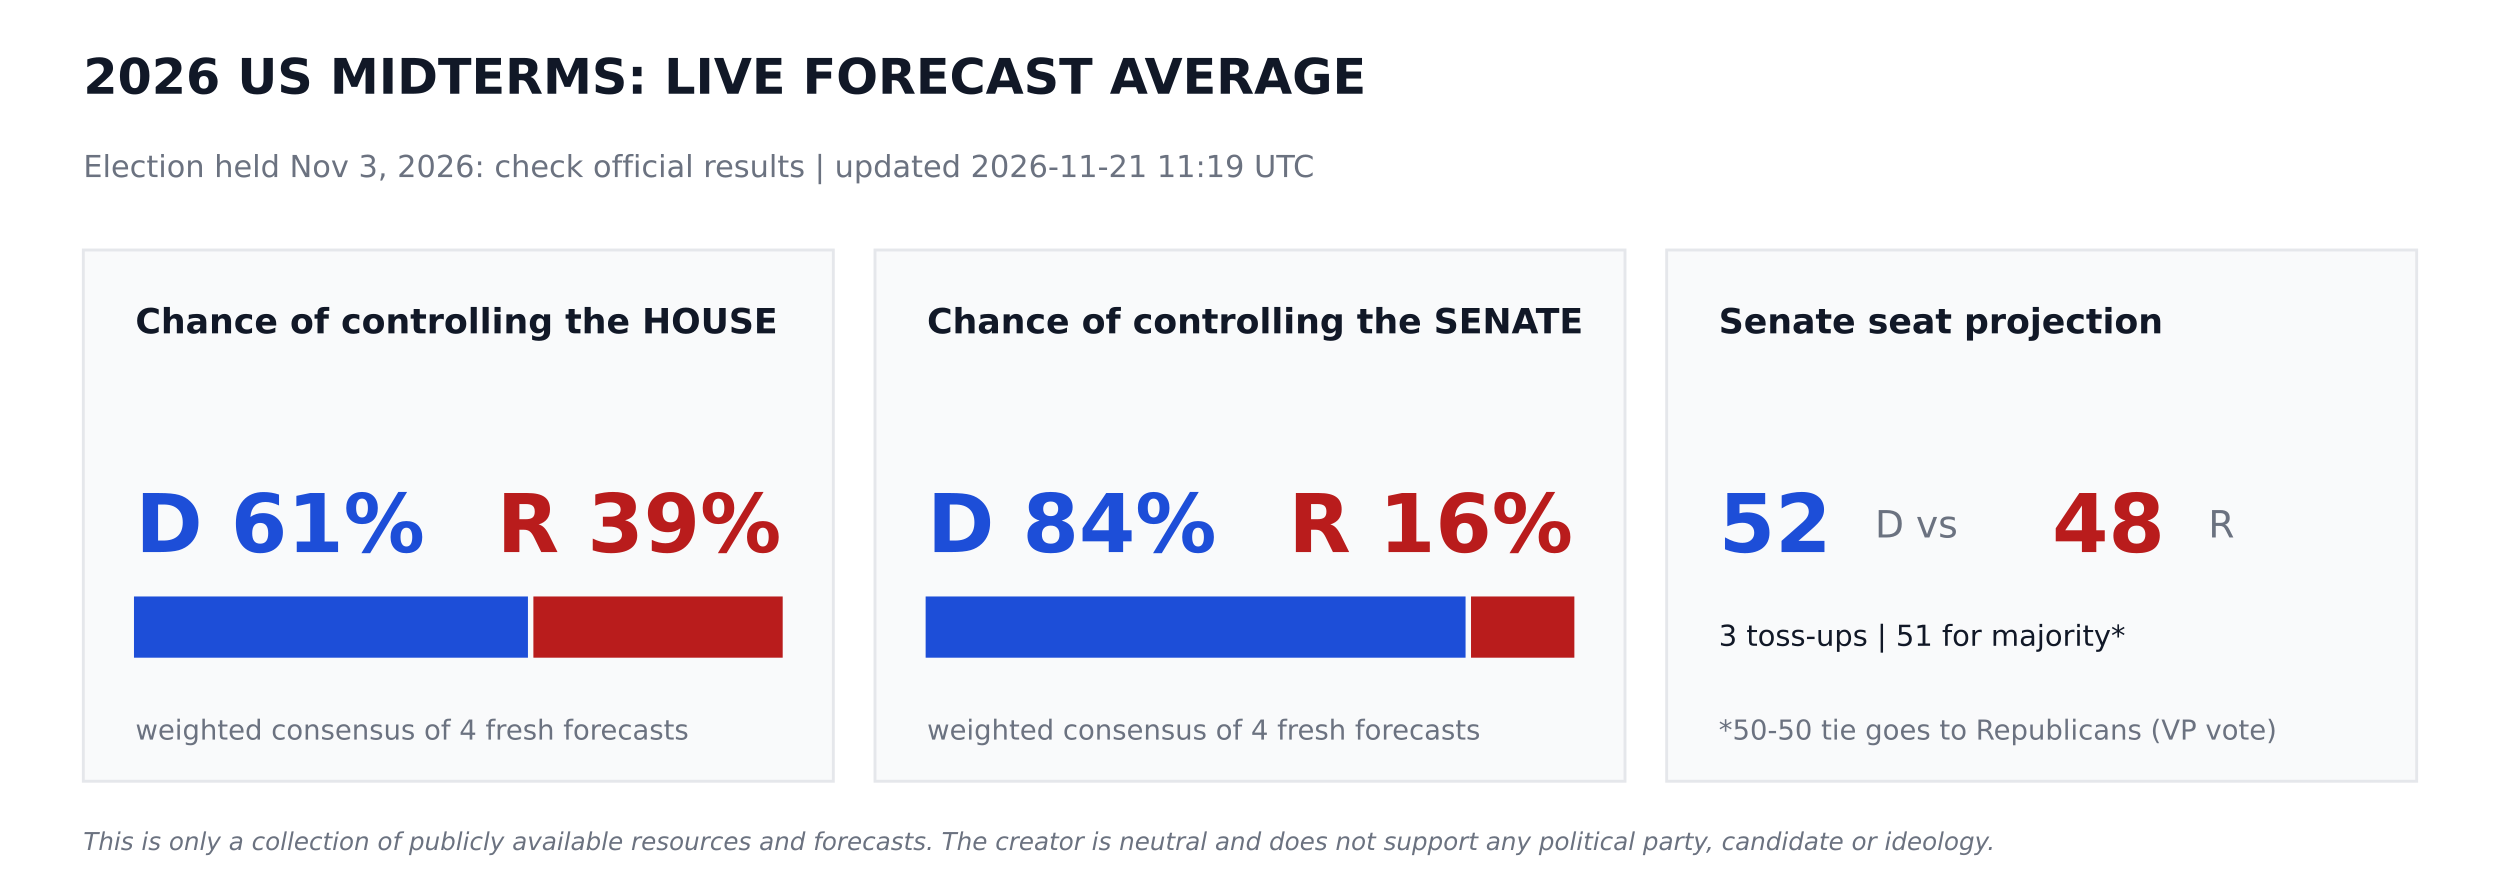
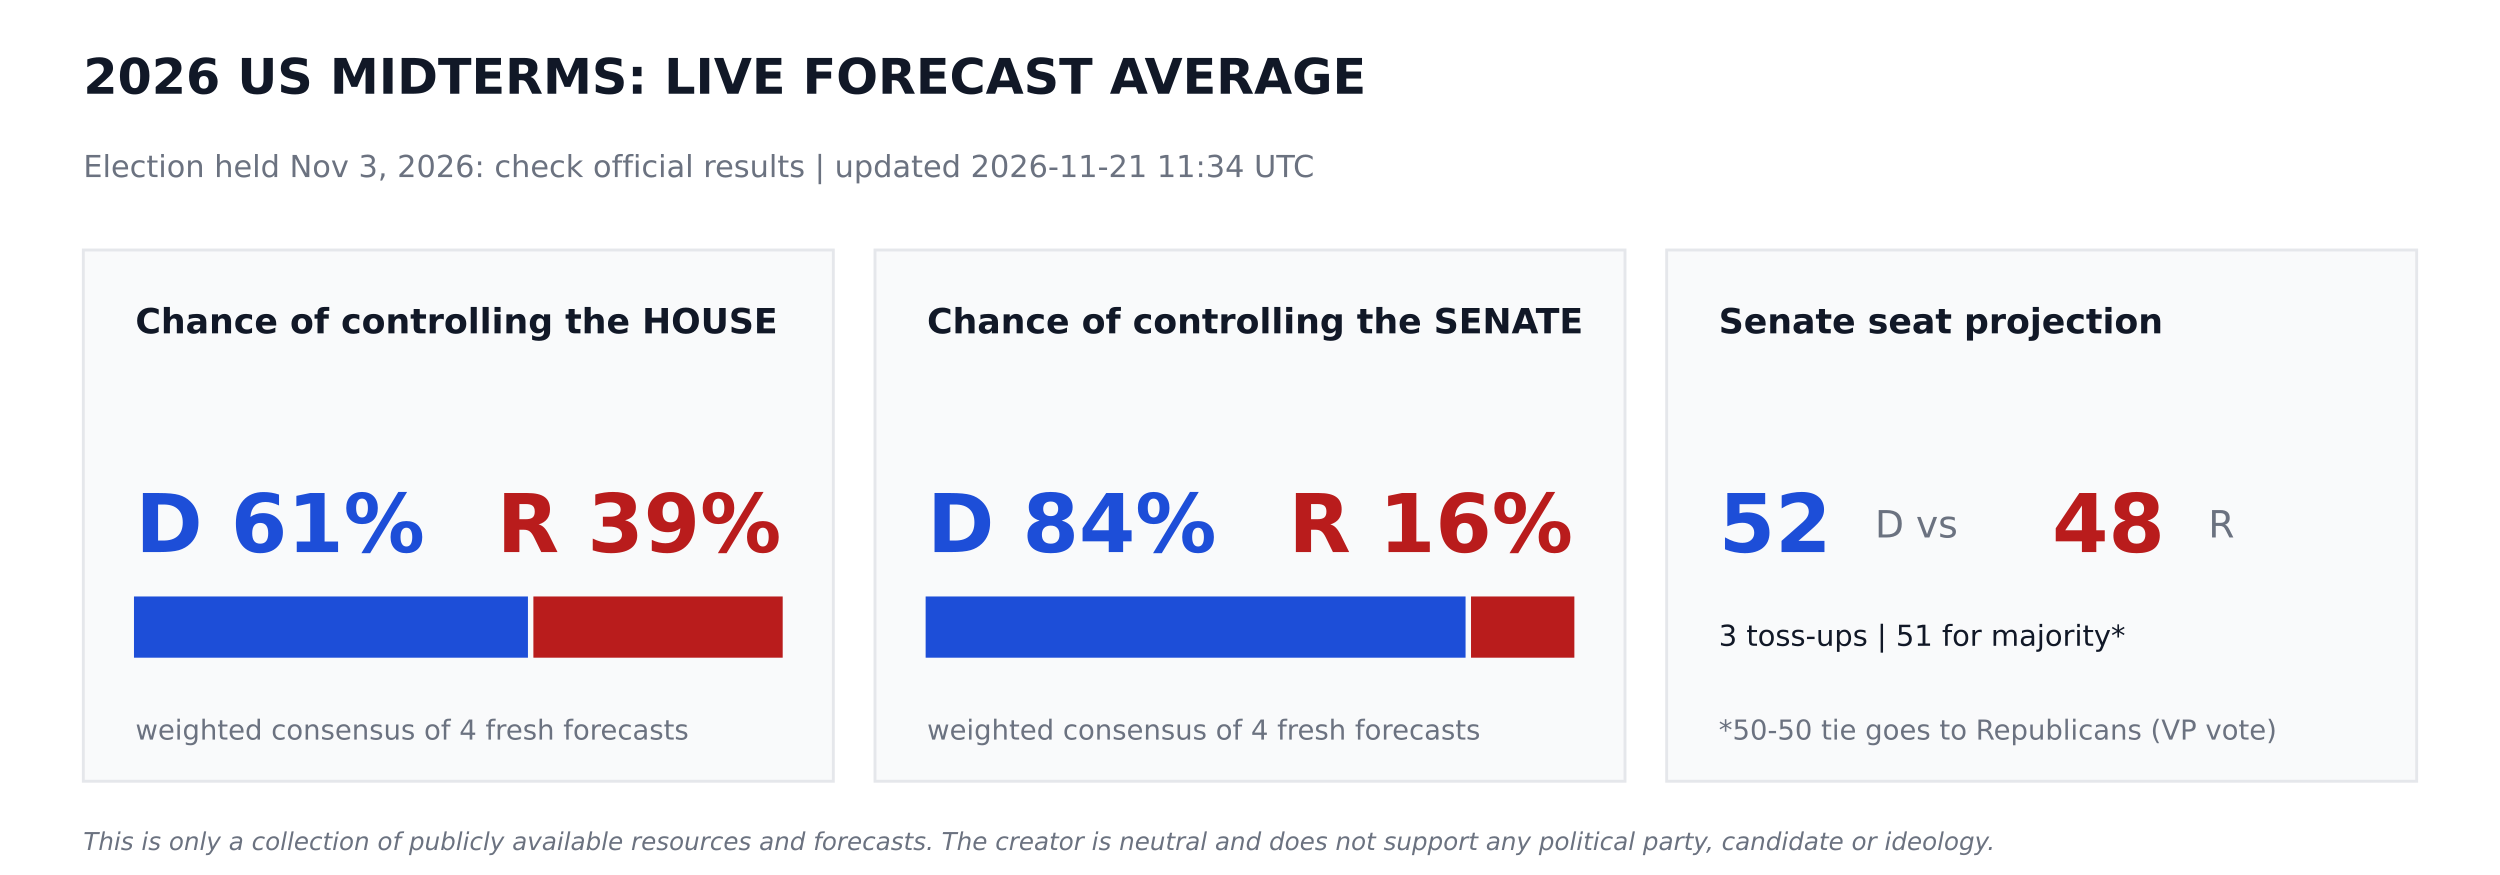
<svg xmlns="http://www.w3.org/2000/svg" width="864pt" height="302.4pt" viewBox="0 0 864 302.4" version="1.1">
  <defs>
    <style type="text/css">*{stroke-linejoin: round; stroke-linecap: butt}</style>
  </defs>
  <g id="figure_1">
    <g id="patch_1">
      <path d="M 0 302.4  L 864 302.4  L 864 0  L 0 0  z " style="fill: #ffffff" />
    </g>
    <g id="axes_1">
      <g id="patch_2">
-         <path d="M 28.8 270  L 288 270  L 288 86.4  L 28.8 86.4  z " clip-path="url(#pb626be68f9)" style="fill: #f9fafb; stroke: #e5e7eb; stroke-linejoin: miter" />
+         <path d="M 28.8 270  L 288 270  L 288 86.4  L 28.8 86.4  z " clip-path="url(#p58d2391d32)" style="fill: #f9fafb; stroke: #e5e7eb; stroke-linejoin: miter" />
      </g>
      <g id="patch_3">
-         <path d="M 46.8 226.8  L 181.958 226.8  L 181.958 206.64  L 46.8 206.64  z " clip-path="url(#pb626be68f9)" style="fill: #1d4ed8; stroke: #1d4ed8; stroke-linejoin: miter" />
+         <path d="M 46.8 226.8  L 181.958 226.8  L 181.958 206.64  L 46.8 206.64  z " clip-path="url(#p58d2391d32)" style="fill: #1d4ed8; stroke: #1d4ed8; stroke-linejoin: miter" />
      </g>
      <g id="patch_4">
-         <path d="M 184.838 226.8  L 270 226.8  L 270 206.64  L 184.838 206.64  z " clip-path="url(#pb626be68f9)" style="fill: #b91c1c; stroke: #b91c1c; stroke-linejoin: miter" />
+         <path d="M 184.838 226.8  L 270 226.8  L 270 206.64  L 184.838 206.64  z " clip-path="url(#p58d2391d32)" style="fill: #b91c1c; stroke: #b91c1c; stroke-linejoin: miter" />
      </g>
      <g id="patch_5">
-         <path d="M 302.4 270  L 561.6 270  L 561.6 86.4  L 302.4 86.4  z " clip-path="url(#pb626be68f9)" style="fill: #f9fafb; stroke: #e5e7eb; stroke-linejoin: miter" />
+         <path d="M 302.4 270  L 561.6 270  L 561.6 86.4  L 302.4 86.4  z " clip-path="url(#p58d2391d32)" style="fill: #f9fafb; stroke: #e5e7eb; stroke-linejoin: miter" />
      </g>
      <g id="patch_6">
-         <path d="M 320.4 226.8  L 506.002 226.8  L 506.002 206.64  L 320.4 206.64  z " clip-path="url(#pb626be68f9)" style="fill: #1d4ed8; stroke: #1d4ed8; stroke-linejoin: miter" />
+         <path d="M 320.4 226.8  L 506.002 226.8  L 506.002 206.64  L 320.4 206.64  z " clip-path="url(#p58d2391d32)" style="fill: #1d4ed8; stroke: #1d4ed8; stroke-linejoin: miter" />
      </g>
      <g id="patch_7">
-         <path d="M 508.882 226.8  L 543.6 226.8  L 543.6 206.64  L 508.882 206.64  z " clip-path="url(#pb626be68f9)" style="fill: #b91c1c; stroke: #b91c1c; stroke-linejoin: miter" />
+         <path d="M 508.882 226.8  L 543.6 226.8  L 543.6 206.64  L 508.882 206.64  z " clip-path="url(#p58d2391d32)" style="fill: #b91c1c; stroke: #b91c1c; stroke-linejoin: miter" />
      </g>
      <g id="patch_8">
-         <path d="M 576 270  L 835.2 270  L 835.2 86.4  L 576 86.4  z " clip-path="url(#pb626be68f9)" style="fill: #f9fafb; stroke: #e5e7eb; stroke-linejoin: miter" />
+         <path d="M 576 270  L 835.2 270  L 835.2 86.4  L 576 86.4  z " clip-path="url(#p58d2391d32)" style="fill: #f9fafb; stroke: #e5e7eb; stroke-linejoin: miter" />
      </g>
      <g id="text_1">
        <text style="font-weight: 700; font-size: 17px; font-family: 'DejaVu Sans'; text-anchor: start; fill: #111827" x="28.8" y="32.4" transform="rotate(-0 28.8 32.4)">2026 US MIDTERMS: LIVE FORECAST AVERAGE</text>
      </g>
      <g id="text_2">
-         <text style="font-size: 10.5px; font-family: 'DejaVu Sans'; text-anchor: start; fill: #6b7280" x="28.8" y="61.2" transform="rotate(-0 28.8 61.2)">Election held Nov 3, 2026: check official results   |   updated 2026-11-21 11:19 UTC</text>
+         <text style="font-size: 10.5px; font-family: 'DejaVu Sans'; text-anchor: start; fill: #6b7280" x="28.8" y="61.2" transform="rotate(-0 28.8 61.2)">Election held Nov 3, 2026: check official results   |   updated 2026-11-21 11:34 UTC</text>
      </g>
      <g id="text_3">
        <text style="font-weight: 700; font-size: 12px; font-family: 'DejaVu Sans'; text-anchor: start; fill: #111827" x="46.8" y="115.2" transform="rotate(-0 46.8 115.2)">Chance of controlling the HOUSE</text>
      </g>
      <g id="text_4">
        <text style="font-weight: 700; font-size: 28px; font-family: 'DejaVu Sans'; text-anchor: start; fill: #1d4ed8" x="46.8" y="190.8" transform="rotate(-0 46.8 190.8)">D 61%</text>
      </g>
      <g id="text_5">
        <text style="font-weight: 700; font-size: 28px; font-family: 'DejaVu Sans'; text-anchor: end; fill: #b91c1c" x="270" y="190.8" transform="rotate(-0 270 190.8)">R 39%</text>
      </g>
      <g id="text_6">
        <text style="font-size: 9.5px; font-family: 'DejaVu Sans'; text-anchor: start; fill: #6b7280" x="46.8" y="255.6" transform="rotate(-0 46.8 255.6)">weighted consensus of 4 fresh forecasts</text>
      </g>
      <g id="text_7">
        <text style="font-weight: 700; font-size: 12px; font-family: 'DejaVu Sans'; text-anchor: start; fill: #111827" x="320.4" y="115.2" transform="rotate(-0 320.4 115.2)">Chance of controlling the SENATE</text>
      </g>
      <g id="text_8">
        <text style="font-weight: 700; font-size: 28px; font-family: 'DejaVu Sans'; text-anchor: start; fill: #1d4ed8" x="320.4" y="190.8" transform="rotate(-0 320.4 190.8)">D 84%</text>
      </g>
      <g id="text_9">
        <text style="font-weight: 700; font-size: 28px; font-family: 'DejaVu Sans'; text-anchor: end; fill: #b91c1c" x="543.6" y="190.8" transform="rotate(-0 543.6 190.8)">R 16%</text>
      </g>
      <g id="text_10">
        <text style="font-size: 9.5px; font-family: 'DejaVu Sans'; text-anchor: start; fill: #6b7280" x="320.4" y="255.6" transform="rotate(-0 320.4 255.6)">weighted consensus of 4 fresh forecasts</text>
      </g>
      <g id="text_11">
        <text style="font-weight: 700; font-size: 12px; font-family: 'DejaVu Sans'; text-anchor: start; fill: #111827" x="594" y="115.2" transform="rotate(-0 594 115.2)">Senate seat projection</text>
      </g>
      <g id="text_12">
        <text style="font-weight: 700; font-size: 28px; font-family: 'DejaVu Sans'; text-anchor: start; fill: #1d4ed8" x="594" y="190.8" transform="rotate(-0 594 190.8)">52</text>
      </g>
      <g id="text_13">
        <text style="font-size: 13px; font-family: 'DejaVu Sans'; text-anchor: start; fill: #6b7280" x="648" y="185.76" transform="rotate(-0 648 185.76)">D  vs</text>
      </g>
      <g id="text_14">
        <text style="font-weight: 700; font-size: 28px; font-family: 'DejaVu Sans'; text-anchor: start; fill: #b91c1c" x="709.2" y="190.8" transform="rotate(-0 709.2 190.8)">48</text>
      </g>
      <g id="text_15">
        <text style="font-size: 13px; font-family: 'DejaVu Sans'; text-anchor: start; fill: #6b7280" x="763.2" y="185.76" transform="rotate(-0 763.2 185.76)">R</text>
      </g>
      <g id="text_16">
        <text style="font-size: 10px; font-family: 'DejaVu Sans'; text-anchor: start; fill: #111827" x="594" y="223.2" transform="rotate(-0 594 223.2)">3 toss-ups  |  51 for majority*</text>
      </g>
      <g id="text_17">
        <text style="font-size: 9.5px; font-family: 'DejaVu Sans'; text-anchor: start; fill: #6b7280" x="594" y="255.6" transform="rotate(-0 594 255.6)">*50-50 tie goes to Republicans (VP vote)</text>
      </g>
      <g id="text_18">
        <text style="font-style: italic; font-size: 8.5px; font-family: 'DejaVu Sans'; text-anchor: start; fill: #6b7280" x="28.8" y="293.76" transform="rotate(-0 28.8 293.76)">This is only a collection of publicly available resources and forecasts. The creator is neutral and does not support any political party, candidate or ideology.</text>
      </g>
    </g>
  </g>
  <defs>
-     <clipPath id="pb626be68f9">
+     <clipPath id="p58d2391d32">
      <rect x="0" y="0" width="864" height="302.4" />
    </clipPath>
  </defs>
</svg>
